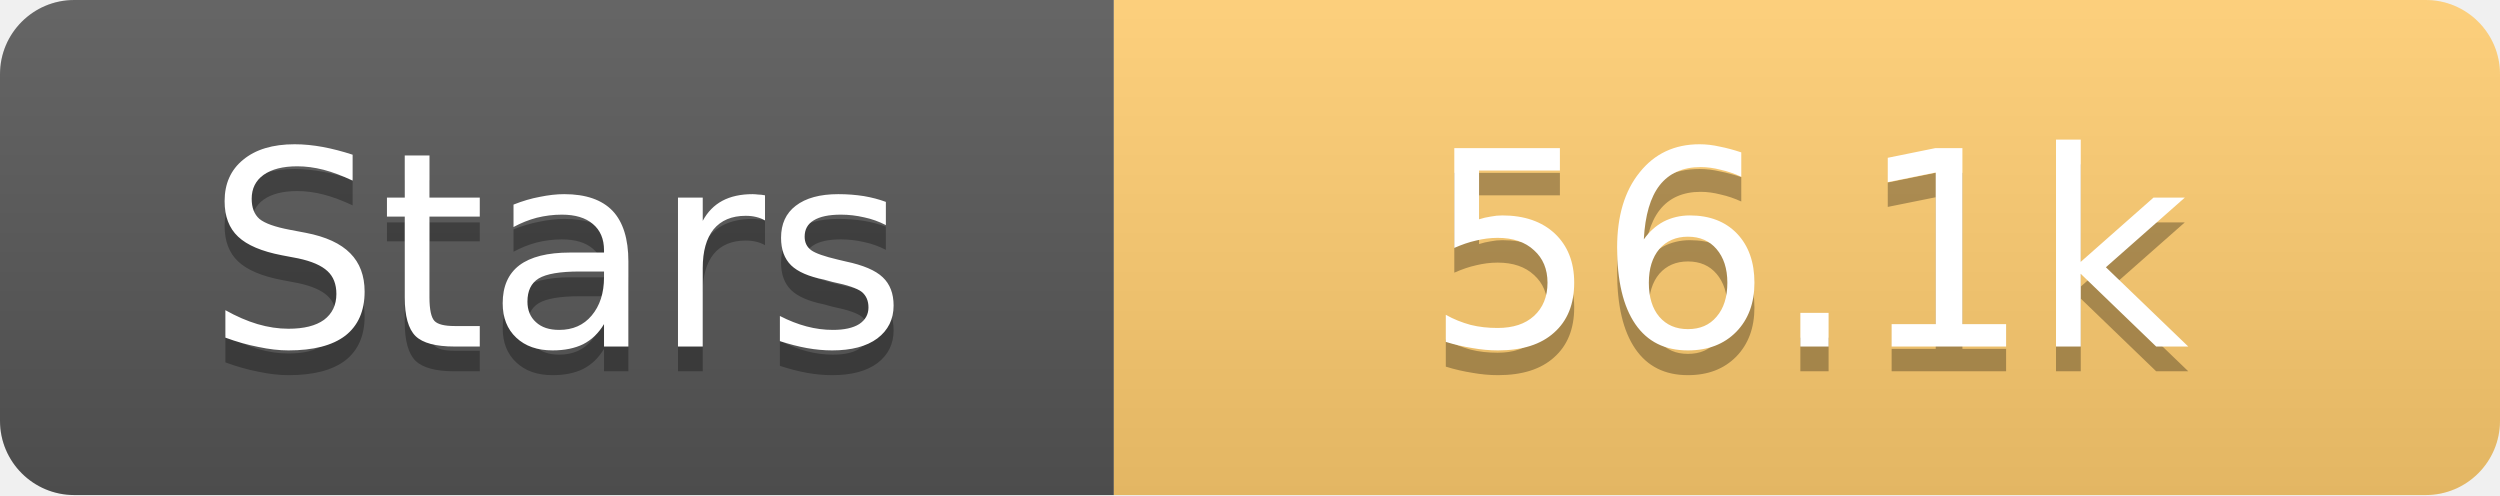
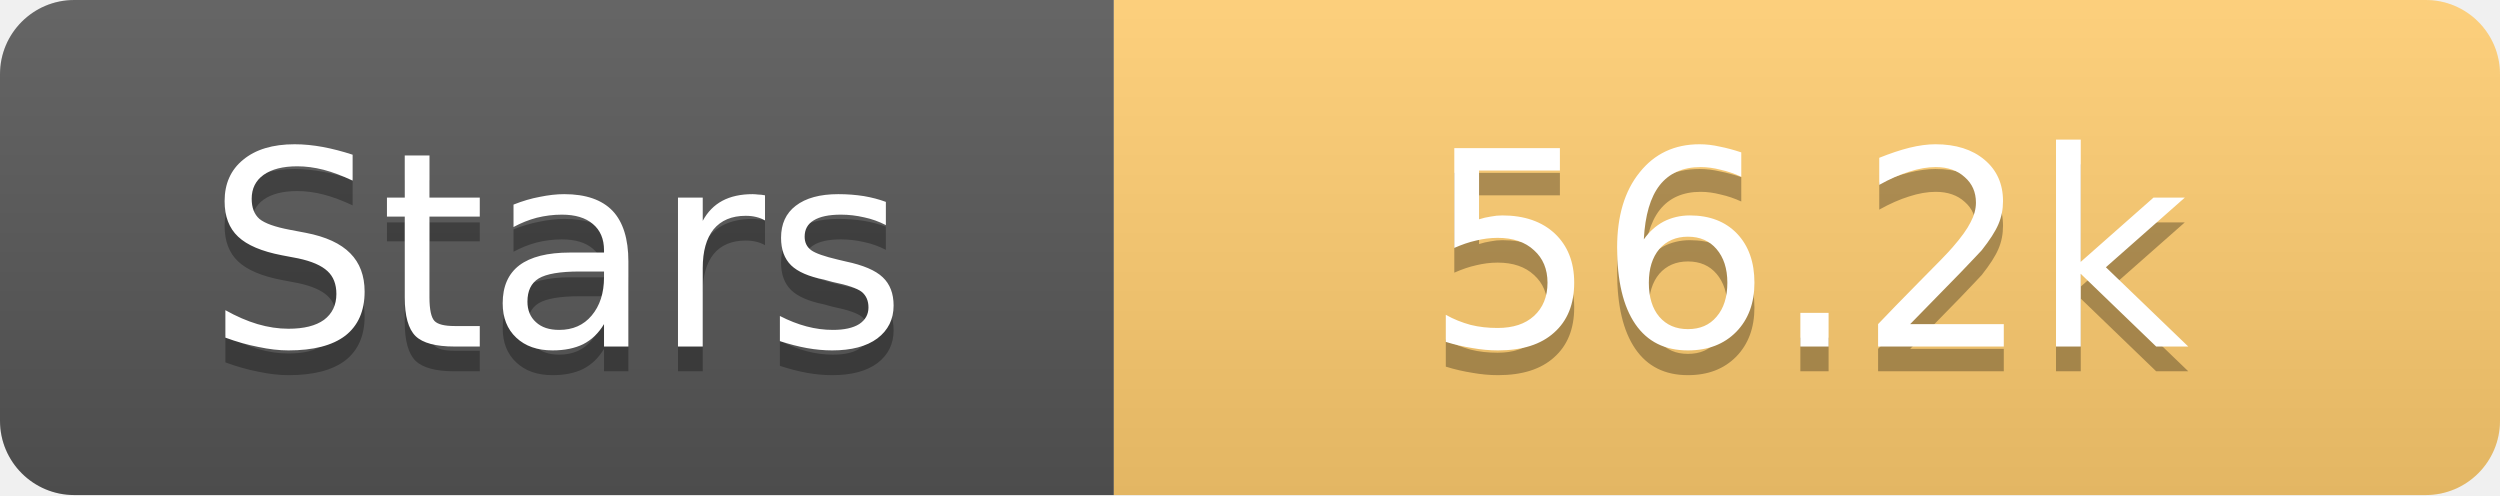
<svg xmlns="http://www.w3.org/2000/svg" width="101" height="20">
  <linearGradient id="s" x2="0" y2="100%">
    <stop offset="0" stop-color="#fff" stop-opacity=".1" />
    <stop offset="1" stop-opacity=".1" />
  </linearGradient>
  <clipPath id="r">
    <rect width="101" height="20" rx="3" fill="#fff" />
  </clipPath>
  <g clip-path="url(#r)">
    <rect width="45" height="20" fill="#555" />
    <rect x="45" width="56" height="20" fill="#fdcb6e" />
    <rect width="101" height="20" fill="url(#s)" />
  </g>
  <g fill="#fff" text-anchor="middle" font-family="Verdana,Geneva,DejaVu Sans,sans-serif" text-rendering="geometricPrecision" font-size="11">
    <text x="22.5" y="15" fill="#010101" fill-opacity=".3">Stars</text>
    <text x="22.5" y="14">Stars</text>
-     <text x="73.0" y="15" fill="#010101" fill-opacity=".3">56.1k</text>
-     <text x="73.0" y="14">56.1k</text>
+     <text x="73.0" y="15" fill="#010101" fill-opacity=".3">56.2k</text>
+     <text x="73.0" y="14">56.2k</text>
  </g>
</svg>
